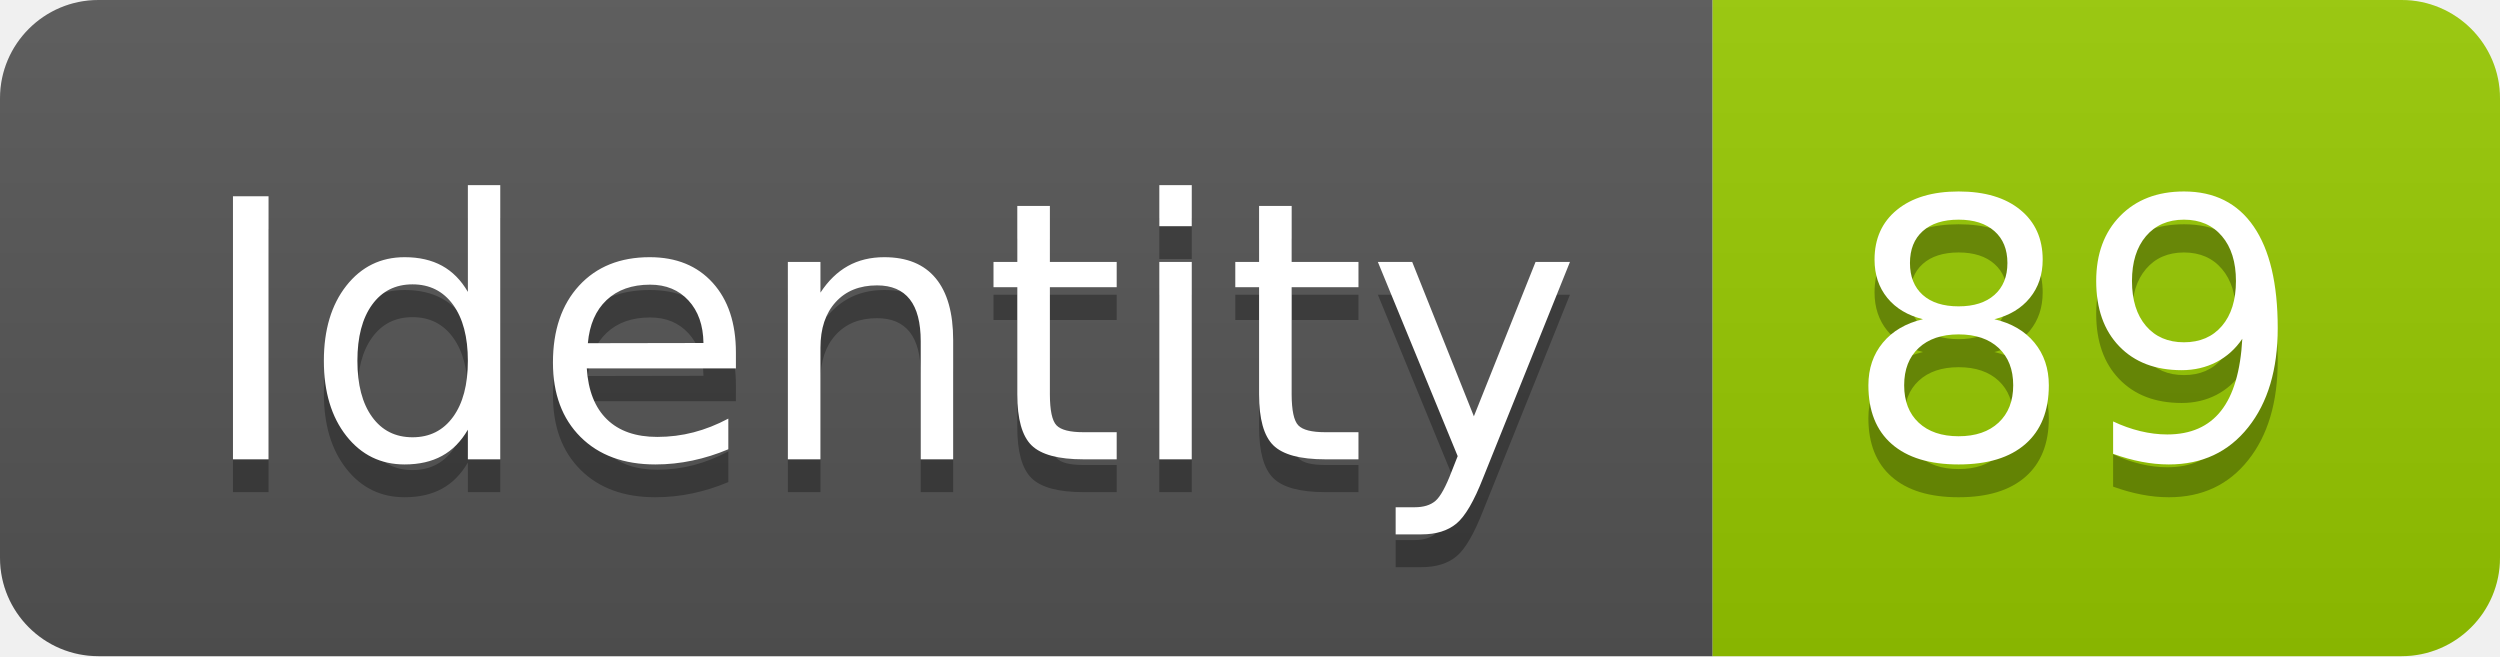
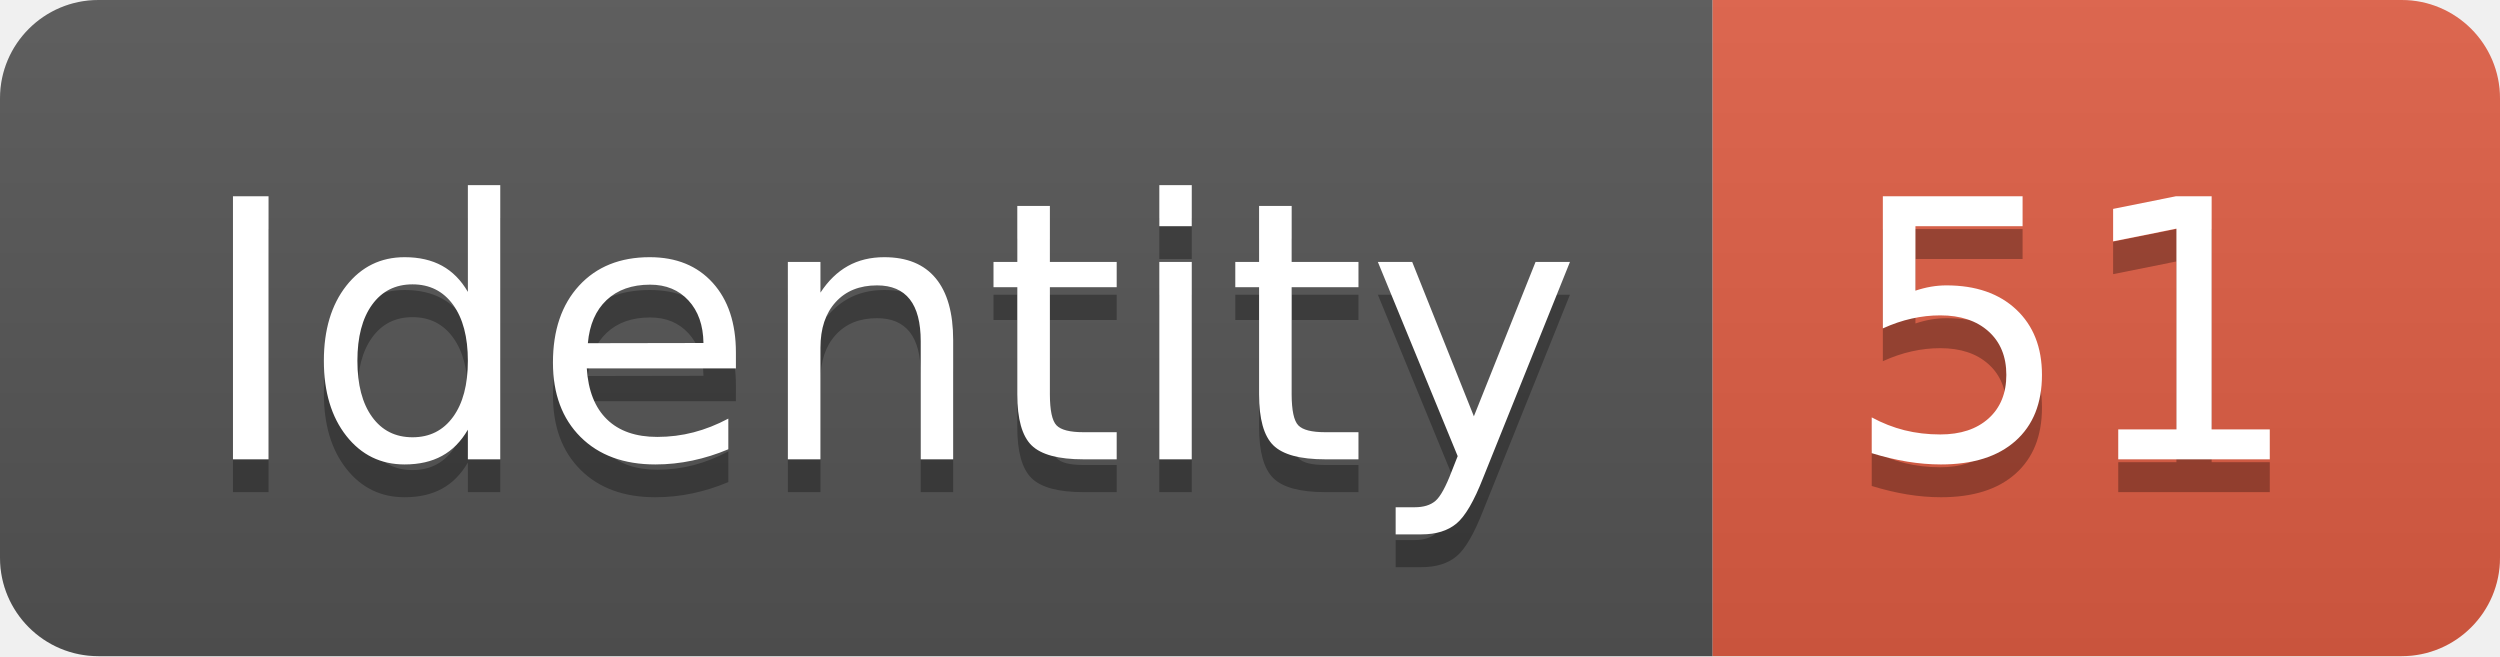
<svg xmlns="http://www.w3.org/2000/svg" width="76.2" height="20">
  <linearGradient id="smooth" x2="0" y2="100%">
    <stop offset="0" stop-color="#bbb" stop-opacity=".1" />
    <stop offset="1" stop-opacity=".1" />
  </linearGradient>
  <clipPath id="round">
    <rect width="76.2" height="20" rx="3" fill="#fff" />
  </clipPath>
  <g clip-path="url(#round)">
    <rect width="52.2" height="20" fill="#555" />
-     <rect x="52.2" width="24.0" height="20" fill="#97CA00" />
+     <rect x="52.2" width="24.0" height="20" fill="#e05d44" />
    <rect width="76.2" height="20" fill="url(#smooth)" />
  </g>
  <g fill="#fff" text-anchor="middle" font-family="DejaVu Sans,Verdana,Geneva,sans-serif" font-size="110">
    <text x="271.0" y="150" fill="#010101" fill-opacity=".3" transform="scale(0.1)" textLength="422.0" lengthAdjust="spacing">Identity</text>
    <text x="271.0" y="140" transform="scale(0.1)" textLength="422.0" lengthAdjust="spacing">Identity</text>
-     <text x="632.0" y="150" fill="#010101" fill-opacity=".3" transform="scale(0.1)" textLength="140.0" lengthAdjust="spacing">89</text>
-     <text x="632.0" y="140" transform="scale(0.1)" textLength="140.0" lengthAdjust="spacing">89</text>
+     <text x="632.0" y="150" fill="#010101" fill-opacity=".3" transform="scale(0.1)" textLength="140.0" lengthAdjust="spacing">51</text>
+     <text x="632.0" y="140" transform="scale(0.1)" textLength="140.0" lengthAdjust="spacing">51</text>
  </g>
</svg>
